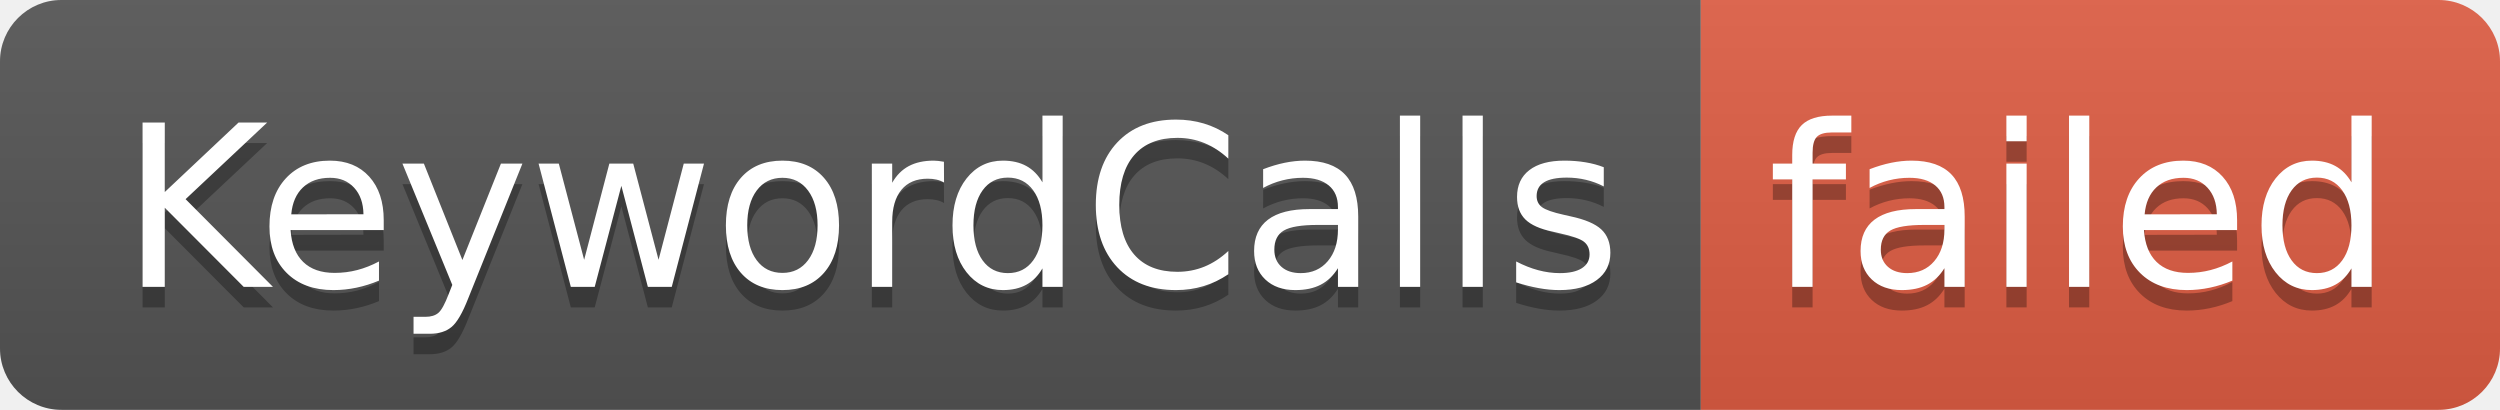
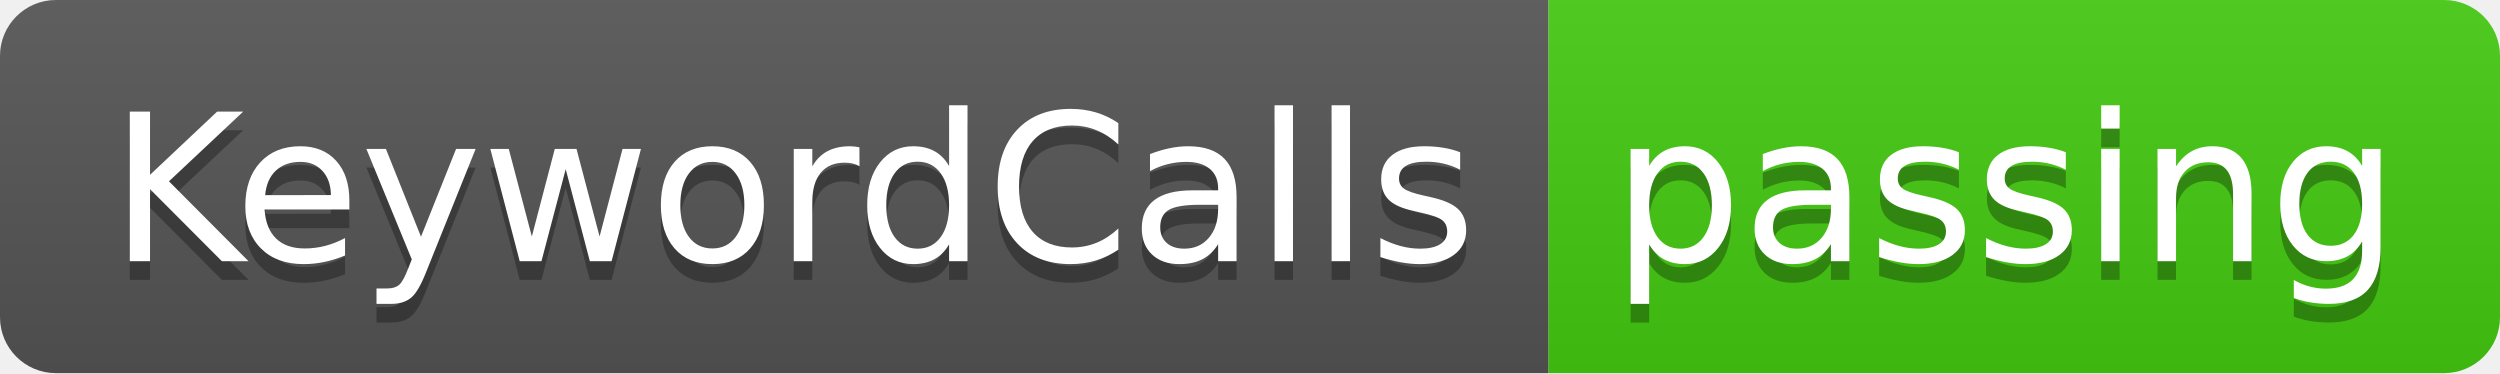
- <svg xmlns="http://www.w3.org/2000/svg" width="122" height="20" role="img" aria-label="KeywordCalls: failed">
+ <svg xmlns="http://www.w3.org/2000/svg" width="134" height="20" role="img" aria-label="KeywordCalls: passing">
  <linearGradient id="s" x2="0" y2="100%">
    <stop offset="0" stop-color="#bbb" stop-opacity=".1" />
    <stop offset="1" stop-opacity=".1" />
  </linearGradient>
  <clipPath id="r">
-     <rect width="122" height="20" rx="3" fill="#fff" />
+     <rect width="134" height="20" rx="3" fill="#fff" />
  </clipPath>
  <g clip-path="url(#r)">
    <rect width="83" height="20" fill="#555" />
-     <rect x="83" width="39" height="20" fill="#e05d44" />
-     <rect width="122" height="20" fill="url(#s)" />
+     <rect x="83" width="51" height="20" fill="#4c1" />
+     <rect width="134" height="20" fill="url(#s)" />
  </g>
  <g fill="#fff" text-anchor="middle" font-family="Verdana,Geneva,DejaVu Sans,sans-serif" text-rendering="geometricPrecision" font-size="110">
    <text aria-hidden="true" x="425" y="150" fill="#010101" fill-opacity=".3" transform="scale(.1)" textLength="730">KeywordCalls</text>
    <text x="425" y="140" transform="scale(.1)" fill="#fff" textLength="730">KeywordCalls</text>
-     <text aria-hidden="true" x="1015" y="150" fill="#010101" fill-opacity=".3" transform="scale(.1)" textLength="290">failed</text>
-     <text x="1015" y="140" transform="scale(.1)" fill="#fff" textLength="290">failed</text>
+     <text aria-hidden="true" x="1075" y="150" fill="#010101" fill-opacity=".3" transform="scale(.1)" textLength="410">passing</text>
+     <text x="1075" y="140" transform="scale(.1)" fill="#fff" textLength="410">passing</text>
  </g>
</svg>
